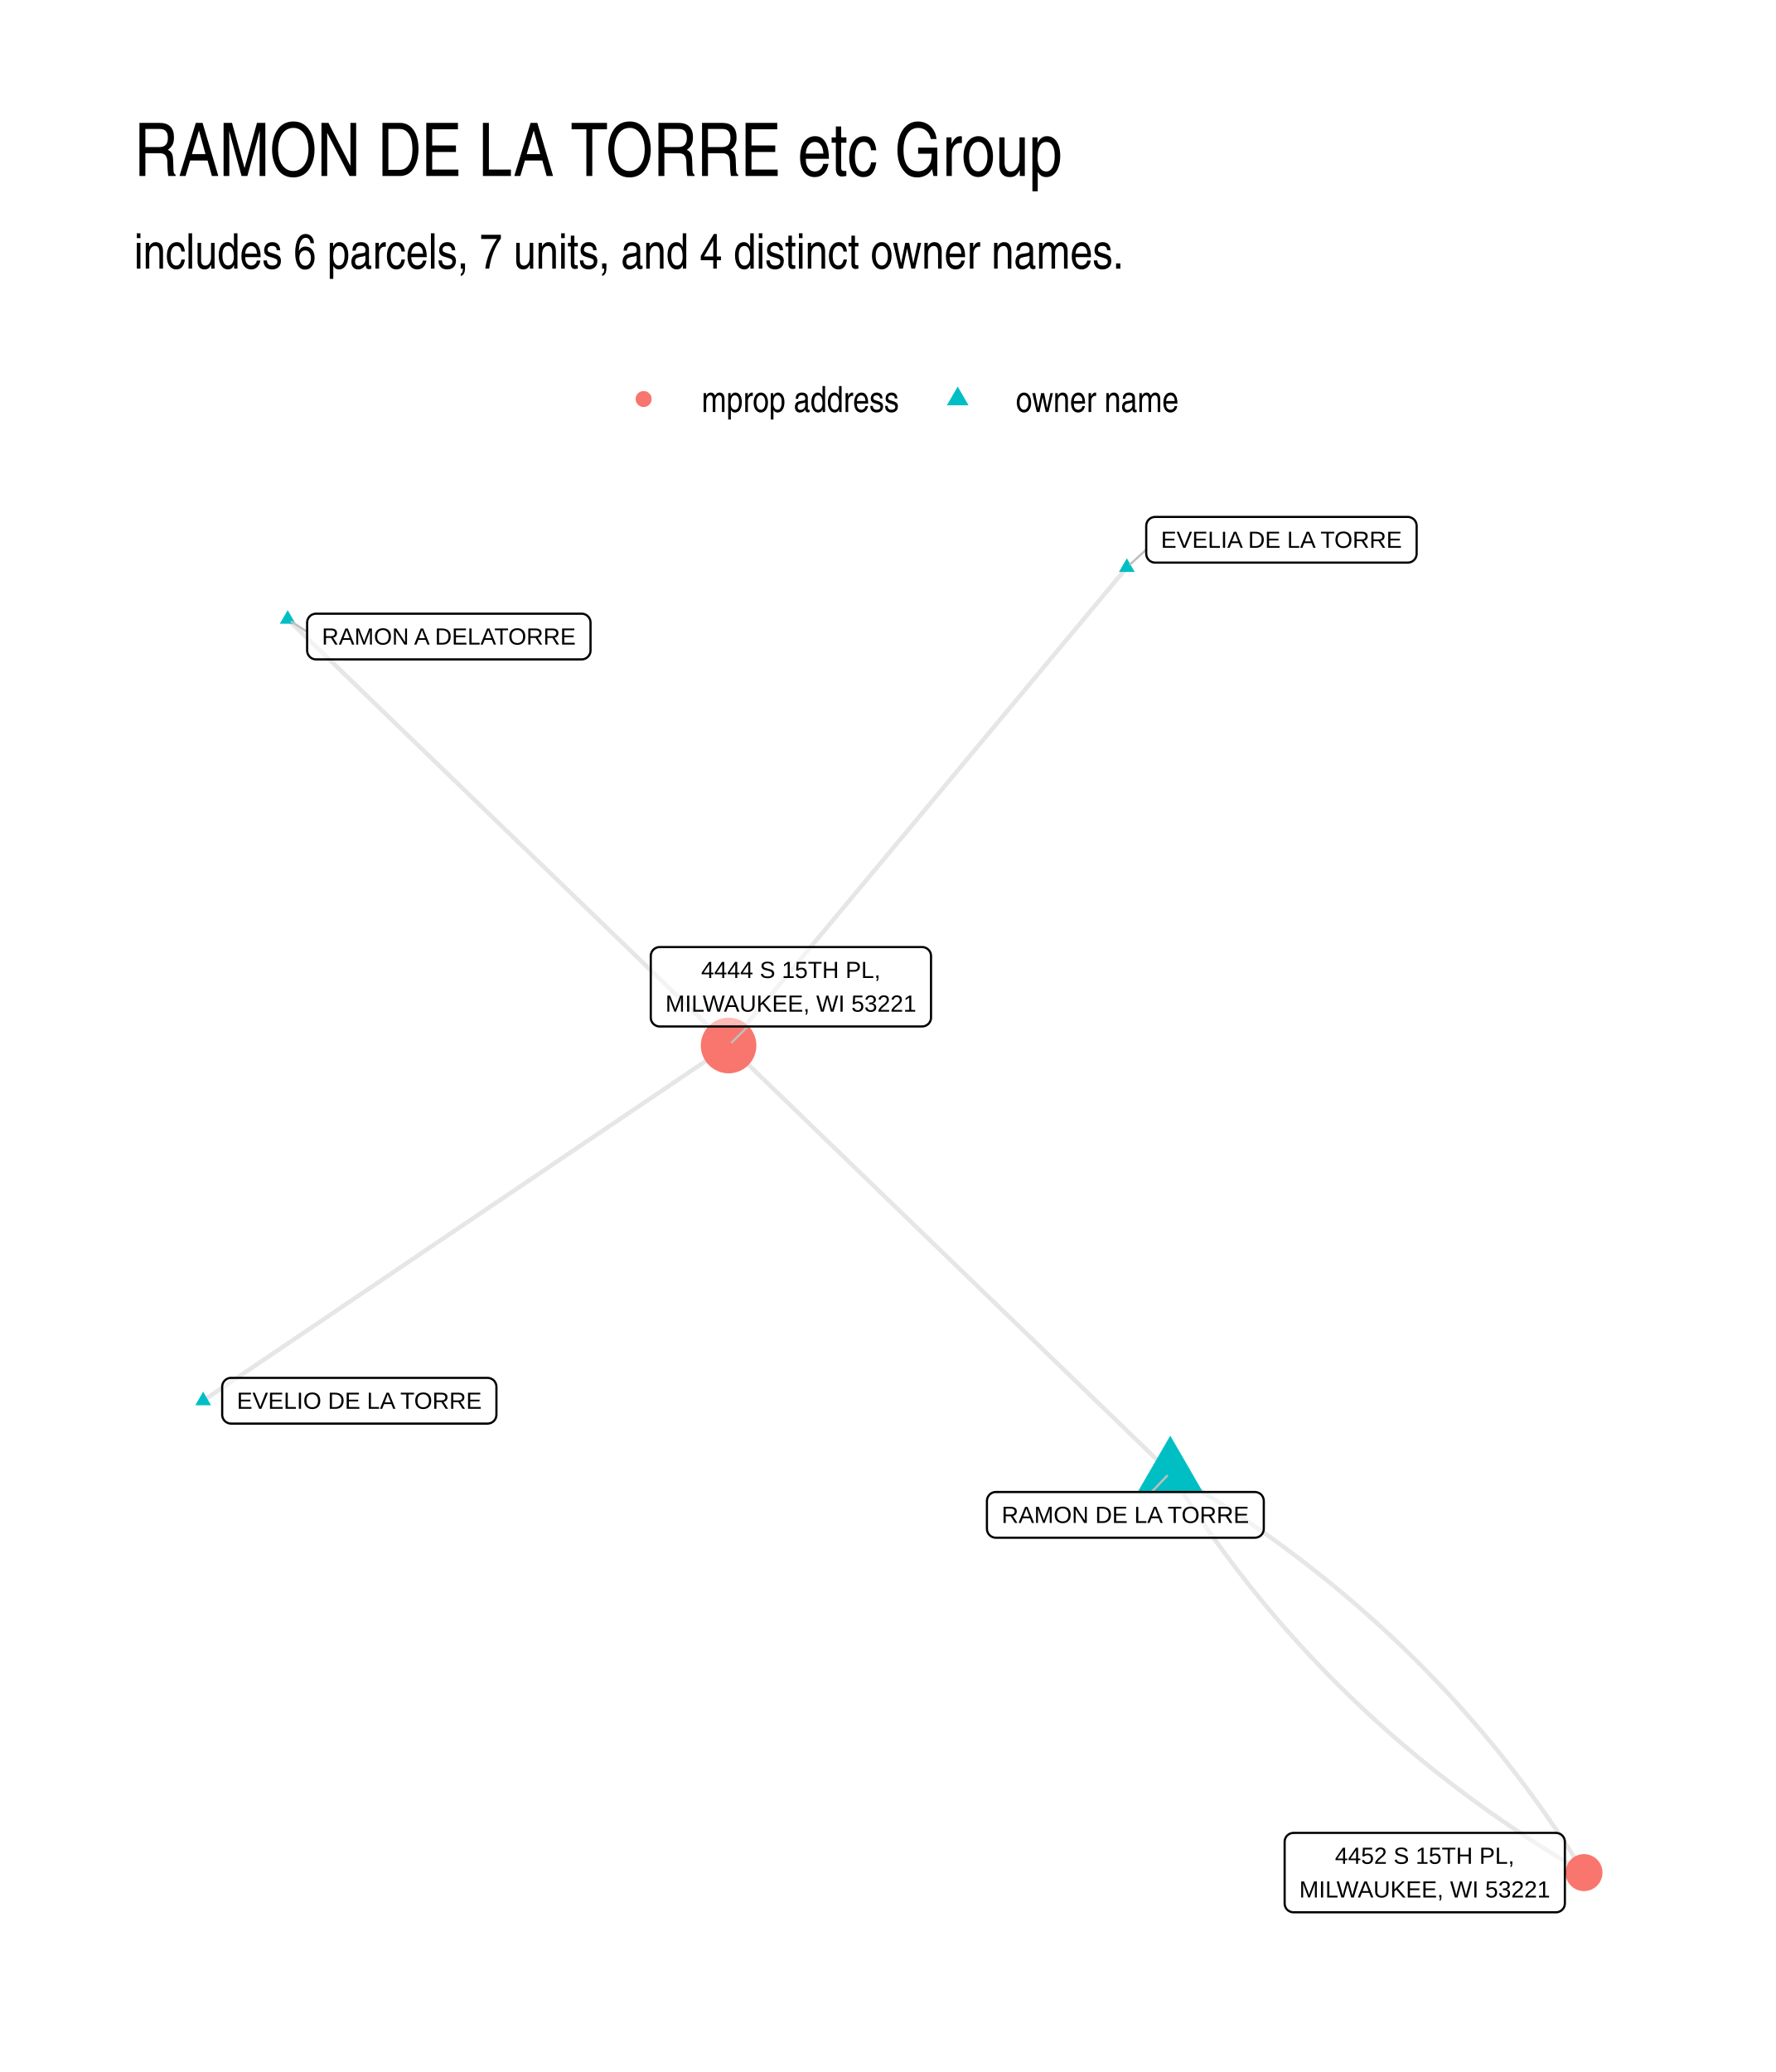
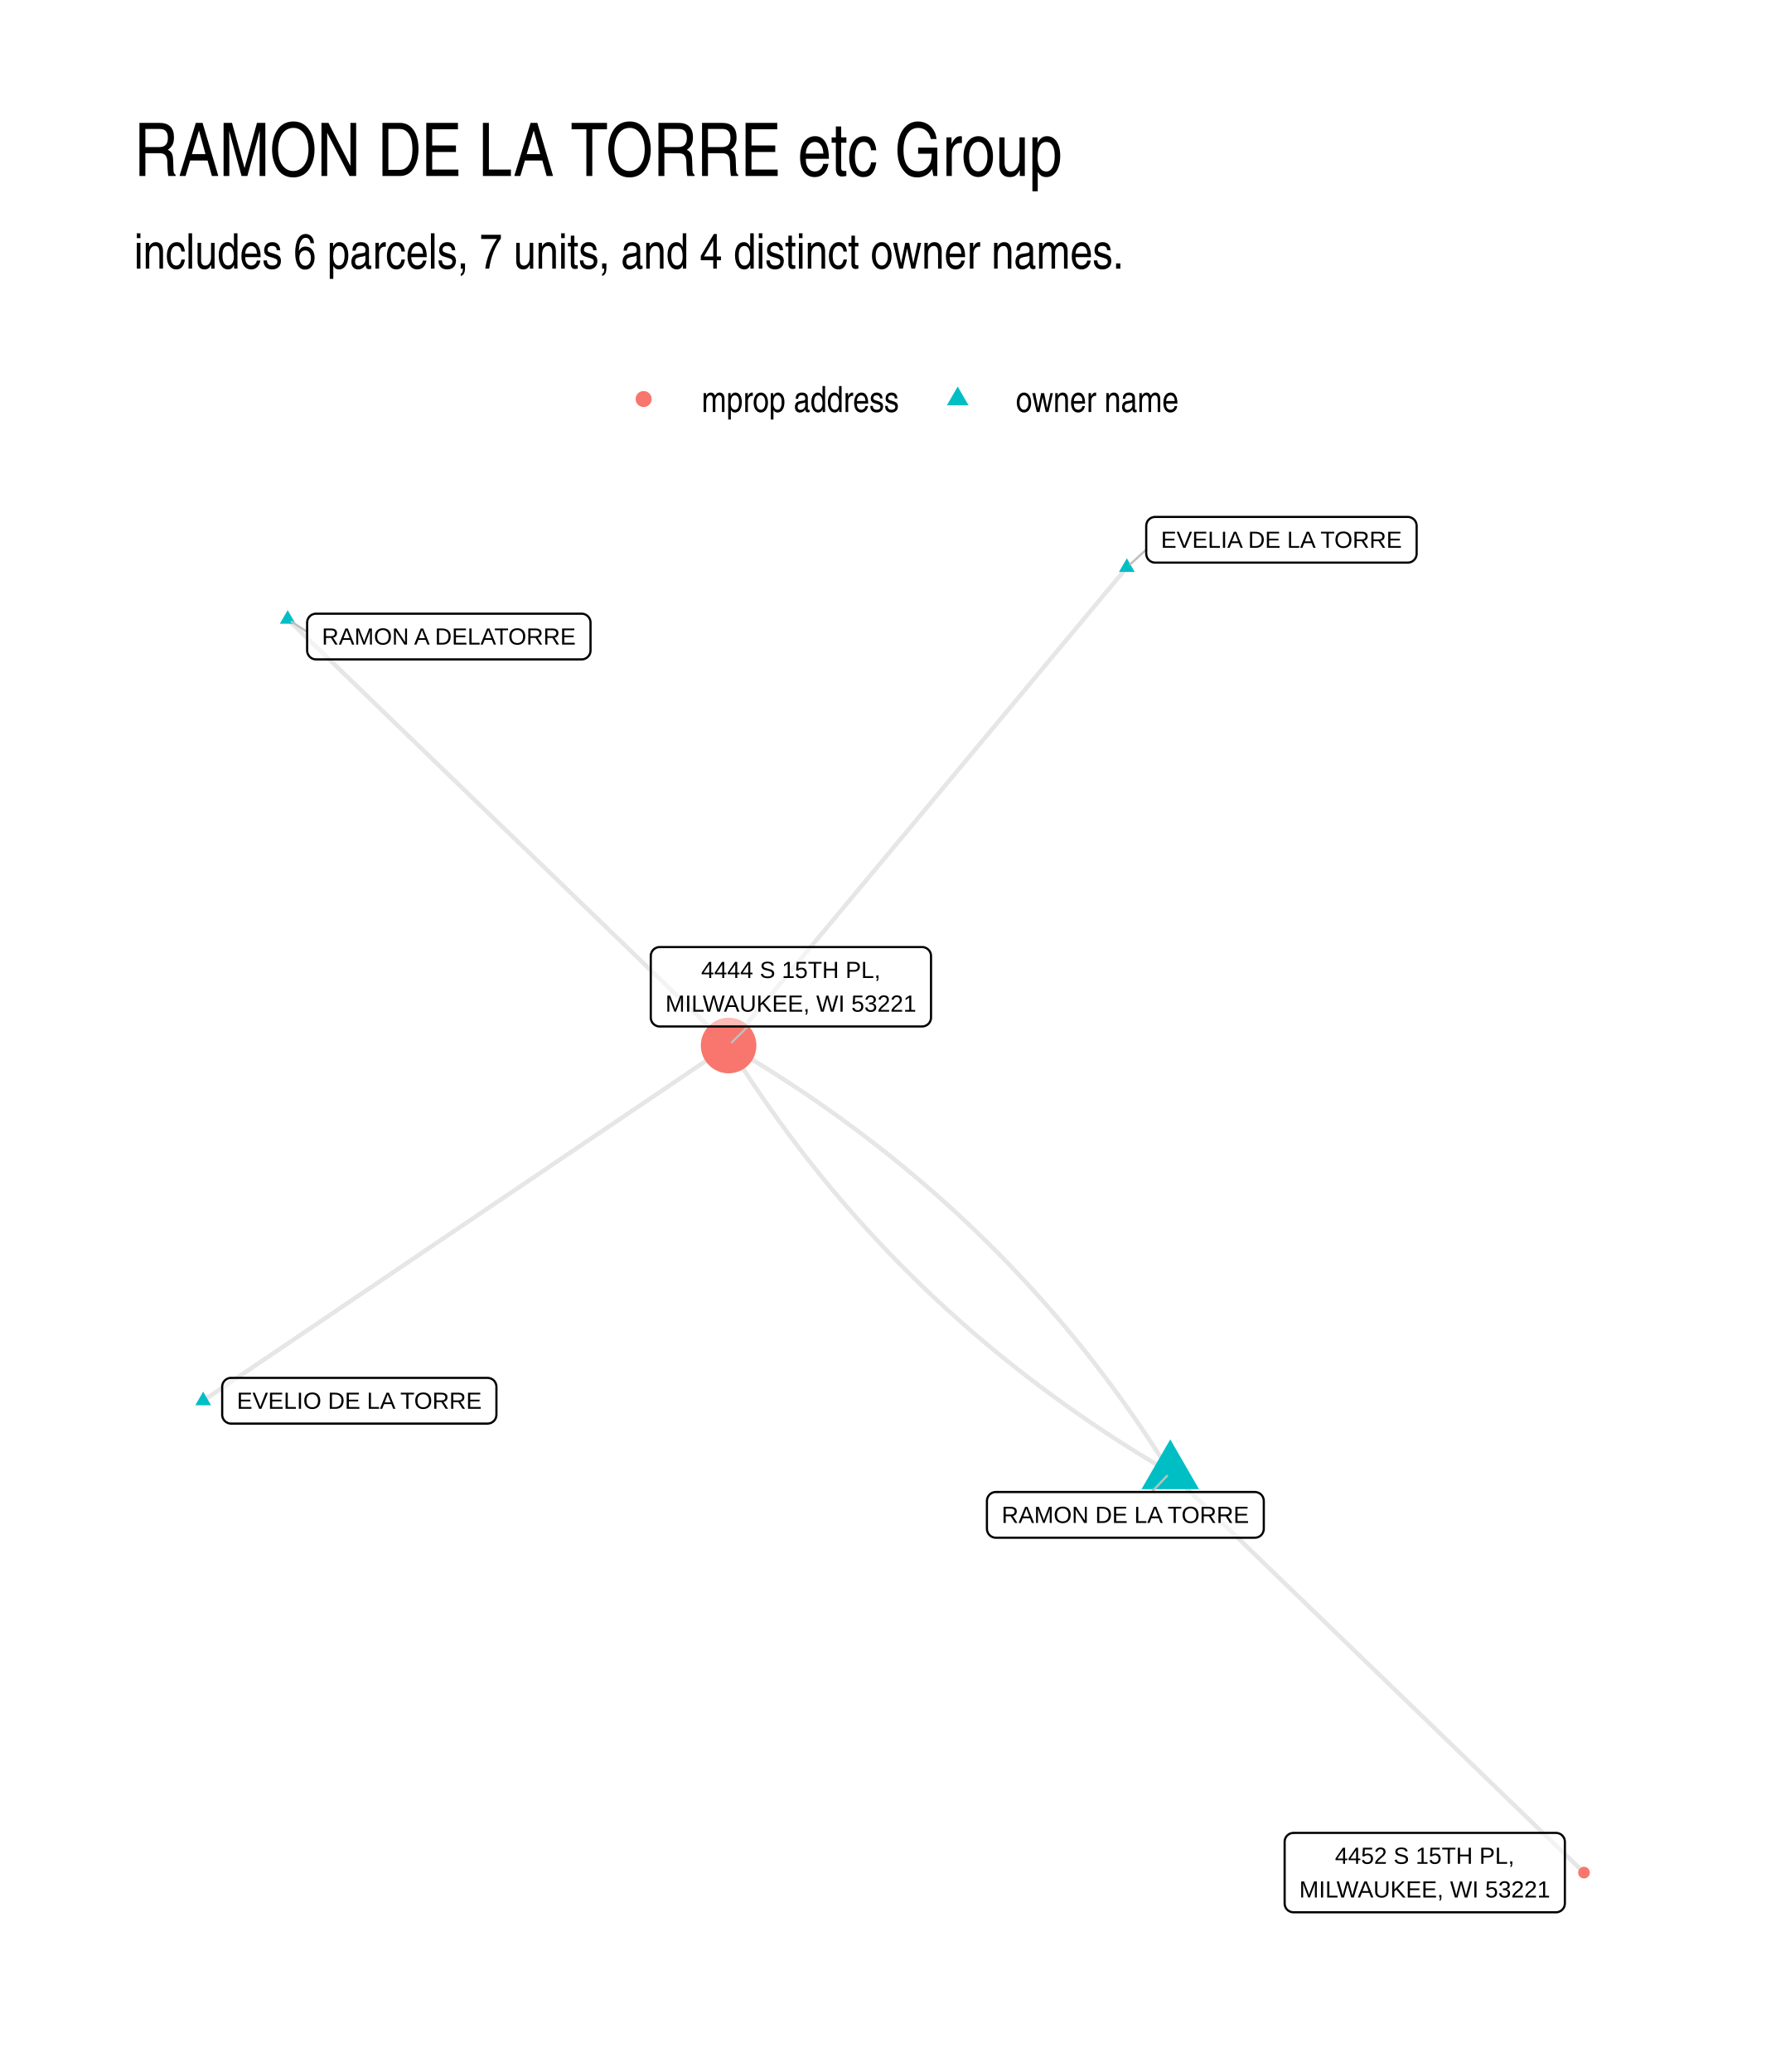
- <svg xmlns="http://www.w3.org/2000/svg" width="432.00pt" height="504.00pt" viewBox="0 0 432.00 504.00">
+ <svg xmlns="http://www.w3.org/2000/svg" width="576" height="672" viewBox="0 0 432 504">
  <g class="svglite">
    <defs>
-       <style type="text/css">
-     .svglite line, .svglite polyline, .svglite polygon, .svglite path, .svglite rect, .svglite circle {
-       fill: none;
-       stroke: #000000;
-       stroke-linecap: round;
-       stroke-linejoin: round;
-       stroke-miterlimit: 10.00;
-     }
-     .svglite text {
-       white-space: pre;
-     }
-     .svglite g.glyphgroup path {
-       fill: inherit;
-       stroke: none;
-     }
-   </style>
+       <style>.svglite line,.svglite polyline,.svglite polygon,.svglite path,.svglite circle{fill:none;stroke:#000000;stroke-linecap:round;stroke-linejoin:round;stroke-miterlimit:10.00}.svglite text{white-space:pre}.svglite g.glyphgroup path{fill:inherit;stroke:none}</style>
    </defs>
-     <rect width="100%" height="100%" style="stroke: none; fill: #FFFFFF;" />
+     <rect width="100%" height="100%" style="stroke-linecap:round;stroke-linejoin:round;stroke-miterlimit:10.00;stroke:none;fill:#FFFFFF" />
    <defs>
      <clipPath id="cpMC4wMHw0MzIuMDB8MC4wMHw1MDQuMDA=">
-         <rect x="0.00" y="0.00" width="432.00" height="504.00" />
+         <path d="M0 0h432v504H0z" />
      </clipPath>
    </defs>
    <g clip-path="url(#cpMC4wMHw0MzIuMDB8MC4wMHw1MDQuMDA=)">
-       <rect x="0.00" y="0.00" width="432.00" height="504.00" style="stroke-width: 1.07; stroke: none; fill: #FFFFFF;" />
+       <path d="M0 0h432v504H0z" style="stroke-width:1.07;stroke:none;fill:#FFFFFF" />
    </g>
    <defs>
      <clipPath id="cpMzIuNjN8NDAyLjExfDEyMi4xNHw0NzEuMzc=">
-         <rect x="32.63" y="122.14" width="369.48" height="349.24" />
+         <path d="M32.63 122.14h369.48v349.24H32.63z" />
      </clipPath>
    </defs>
    <g clip-path="url(#cpMzIuNjN8NDAyLjExfDEyMi4xNHw0NzEuMzc=)">
-       <polyline points="284.68,358.19 283.59,357.14 282.50,356.09 281.42,355.05 280.33,354.00 279.25,352.95 278.16,351.90 277.08,350.85 275.99,349.80 274.91,348.75 273.82,347.70 272.74,346.65 271.65,345.60 270.57,344.55 269.48,343.50 268.40,342.45 267.31,341.41 266.23,340.36 265.14,339.31 264.06,338.26 262.97,337.21 261.89,336.16 260.80,335.11 259.72,334.06 258.63,333.01 257.55,331.96 256.46,330.91 255.38,329.86 254.29,328.82 253.21,327.77 252.12,326.72 251.04,325.67 249.95,324.62 248.86,323.57 247.78,322.52 246.69,321.47 245.61,320.42 244.52,319.37 243.44,318.32 242.35,317.27 241.27,316.23 240.18,315.18 239.10,314.13 238.01,313.08 236.93,312.03 235.84,310.98 234.76,309.93 233.67,308.88 232.59,307.83 231.50,306.78 230.42,305.73 229.33,304.68 228.25,303.64 227.16,302.59 226.08,301.54 224.99,300.49 223.91,299.44 222.82,298.39 221.74,297.34 220.65,296.29 219.57,295.24 218.48,294.19 217.40,293.14 216.31,292.09 215.23,291.05 214.14,290.00 213.05,288.95 211.97,287.90 210.88,286.85 209.80,285.80 208.71,284.75 207.63,283.70 206.54,282.65 205.46,281.60 204.37,280.55 203.29,279.50 202.20,278.46 201.12,277.41 200.03,276.36 198.95,275.31 197.86,274.26 196.78,273.21 195.69,272.16 194.61,271.11 193.52,270.06 192.44,269.01 191.35,267.96 190.27,266.91 189.18,265.87 188.10,264.82 187.01,263.77 185.93,262.72 184.84,261.67 183.76,260.62 182.67,259.57 181.59,258.52 180.50,257.47 179.41,256.42 178.33,255.37 177.24,254.32 " style="stroke-width: 1.07; stroke: #000000; stroke-opacity: 0.10; stroke-linecap: butt;" />
-       <polyline points="274.12,138.01 273.14,139.19 272.16,140.36 271.18,141.54 270.20,142.71 269.22,143.89 268.24,145.06 267.27,146.24 266.29,147.41 265.31,148.59 264.33,149.76 263.35,150.94 262.37,152.11 261.40,153.28 260.42,154.46 259.44,155.63 258.46,156.81 257.48,157.98 256.50,159.16 255.52,160.33 254.55,161.51 253.57,162.68 252.59,163.86 251.61,165.03 250.63,166.21 249.65,167.38 248.68,168.56 247.70,169.73 246.72,170.91 245.74,172.08 244.76,173.26 243.78,174.43 242.80,175.61 241.83,176.78 240.85,177.96 239.87,179.13 238.89,180.31 237.91,181.48 236.93,182.66 235.95,183.83 234.98,185.01 234.00,186.18 233.02,187.36 232.04,188.53 231.06,189.71 230.08,190.88 229.11,192.06 228.13,193.23 227.15,194.41 226.17,195.58 225.19,196.76 224.21,197.93 223.23,199.10 222.26,200.28 221.28,201.45 220.30,202.63 219.32,203.80 218.34,204.98 217.36,206.15 216.38,207.33 215.41,208.50 214.43,209.68 213.45,210.85 212.47,212.03 211.49,213.20 210.51,214.38 209.54,215.55 208.56,216.73 207.58,217.90 206.60,219.08 205.62,220.25 204.64,221.43 203.66,222.60 202.69,223.78 201.71,224.95 200.73,226.13 199.75,227.30 198.77,228.48 197.79,229.65 196.81,230.83 195.84,232.00 194.86,233.18 193.88,234.35 192.90,235.53 191.92,236.70 190.94,237.88 189.97,239.05 188.99,240.23 188.01,241.40 187.03,242.58 186.05,243.75 185.07,244.93 184.09,246.10 183.12,247.27 182.14,248.45 181.16,249.62 180.18,250.80 179.20,251.97 178.22,253.15 177.24,254.32 " style="stroke-width: 1.07; stroke: #000000; stroke-opacity: 0.10; stroke-linecap: butt;" />
-       <polyline points="284.68,358.19 285.43,359.41 286.19,360.62 286.96,361.83 287.73,363.04 288.51,364.23 289.29,365.43 290.08,366.62 290.87,367.80 291.67,368.98 292.48,370.16 293.28,371.33 294.10,372.49 294.92,373.65 295.74,374.81 296.58,375.96 297.41,377.10 298.25,378.24 299.10,379.38 299.95,380.51 300.81,381.64 301.67,382.76 302.54,383.88 303.41,384.99 304.29,386.10 305.17,387.20 306.06,388.30 306.96,389.39 307.86,390.48 308.76,391.56 309.67,392.64 310.59,393.72 311.51,394.79 312.43,395.85 313.37,396.91 314.30,397.96 315.24,399.01 316.19,400.06 317.15,401.10 318.10,402.14 319.07,403.17 320.04,404.19 321.01,405.21 321.99,406.23 322.97,407.24 323.96,408.25 324.96,409.25 325.96,410.25 326.97,411.24 327.98,412.23 328.99,413.21 330.02,414.19 331.04,415.16 332.07,416.13 333.11,417.09 334.16,418.05 335.20,419.01 336.26,419.96 337.32,420.90 338.38,421.84 339.45,422.78 340.53,423.71 341.61,424.63 342.69,425.55 343.78,426.47 344.88,427.38 345.98,428.28 347.09,429.19 348.20,430.08 349.32,430.97 350.44,431.86 351.57,432.74 352.70,433.62 353.84,434.49 354.99,435.36 356.14,436.22 357.29,437.08 358.45,437.94 359.62,438.78 360.79,439.63 361.96,440.47 363.14,441.30 364.33,442.13 365.52,442.96 366.72,443.78 367.92,444.59 369.13,445.40 370.34,446.21 371.56,447.01 372.79,447.80 374.02,448.59 375.25,449.38 376.49,450.16 377.73,450.94 378.99,451.71 380.24,452.48 381.50,453.24 382.77,454.00 384.04,454.75 385.32,455.50 " style="stroke-width: 1.07; stroke: #000000; stroke-opacity: 0.10; stroke-linecap: butt;" />
-       <polyline points="69.98,150.62 71.06,151.66 72.15,152.71 73.23,153.76 74.32,154.81 75.40,155.85 76.48,156.90 77.57,157.95 78.65,159.00 79.73,160.05 80.82,161.09 81.90,162.14 82.98,163.19 84.07,164.24 85.15,165.28 86.23,166.33 87.32,167.38 88.40,168.43 89.48,169.47 90.57,170.52 91.65,171.57 92.73,172.62 93.82,173.66 94.90,174.71 95.98,175.76 97.07,176.81 98.15,177.85 99.23,178.90 100.32,179.95 101.40,181.00 102.49,182.04 103.57,183.09 104.65,184.14 105.74,185.19 106.82,186.23 107.90,187.28 108.99,188.33 110.07,189.38 111.15,190.42 112.24,191.47 113.32,192.52 114.40,193.57 115.49,194.61 116.57,195.66 117.65,196.71 118.74,197.76 119.82,198.80 120.90,199.85 121.99,200.90 123.07,201.95 124.15,202.99 125.24,204.04 126.32,205.09 127.41,206.14 128.49,207.18 129.57,208.23 130.66,209.28 131.74,210.33 132.82,211.37 133.91,212.42 134.99,213.47 136.07,214.52 137.16,215.56 138.24,216.61 139.32,217.66 140.41,218.71 141.49,219.76 142.57,220.80 143.66,221.85 144.74,222.90 145.82,223.95 146.91,224.99 147.99,226.04 149.07,227.09 150.16,228.14 151.24,229.18 152.32,230.23 153.41,231.28 154.49,232.33 155.58,233.37 156.66,234.42 157.74,235.47 158.83,236.52 159.91,237.56 160.99,238.61 162.08,239.66 163.16,240.71 164.24,241.75 165.33,242.80 166.41,243.85 167.49,244.90 168.58,245.94 169.66,246.99 170.74,248.04 171.83,249.09 172.91,250.13 173.99,251.18 175.08,252.23 176.16,253.28 177.24,254.32 " style="stroke-width: 1.07; stroke: #000000; stroke-opacity: 0.10; stroke-linecap: butt;" />
-       <polyline points="49.42,340.71 50.71,339.84 52.00,338.97 53.30,338.09 54.59,337.22 55.88,336.35 57.17,335.48 58.46,334.60 59.75,333.73 61.04,332.86 62.33,331.99 63.62,331.11 64.92,330.24 66.21,329.37 67.50,328.50 68.79,327.62 70.08,326.75 71.37,325.88 72.66,325.01 73.95,324.13 75.25,323.26 76.54,322.39 77.83,321.51 79.12,320.64 80.41,319.77 81.70,318.90 82.99,318.02 84.28,317.15 85.57,316.28 86.87,315.41 88.16,314.53 89.45,313.66 90.74,312.79 92.03,311.92 93.32,311.04 94.61,310.17 95.90,309.30 97.19,308.43 98.49,307.55 99.78,306.68 101.07,305.81 102.36,304.94 103.65,304.06 104.94,303.19 106.23,302.32 107.52,301.44 108.81,300.57 110.11,299.70 111.40,298.83 112.69,297.95 113.98,297.08 115.27,296.21 116.56,295.34 117.85,294.46 119.14,293.59 120.43,292.72 121.73,291.85 123.02,290.97 124.31,290.10 125.60,289.23 126.89,288.36 128.18,287.48 129.47,286.61 130.76,285.74 132.05,284.87 133.35,283.99 134.64,283.12 135.93,282.25 137.22,281.37 138.51,280.50 139.80,279.63 141.09,278.76 142.38,277.88 143.68,277.01 144.97,276.14 146.26,275.27 147.55,274.39 148.84,273.52 150.13,272.65 151.42,271.78 152.71,270.90 154.00,270.03 155.30,269.16 156.59,268.29 157.88,267.41 159.17,266.54 160.46,265.67 161.75,264.80 163.04,263.92 164.33,263.05 165.62,262.18 166.92,261.30 168.21,260.43 169.50,259.56 170.79,258.69 172.08,257.81 173.37,256.94 174.66,256.07 175.95,255.20 177.24,254.32 " style="stroke-width: 1.07; stroke: #000000; stroke-opacity: 0.10; stroke-linecap: butt;" />
-       <polyline points="284.68,358.19 285.95,358.94 287.22,359.69 288.49,360.45 289.75,361.21 291.01,361.98 292.26,362.75 293.50,363.53 294.74,364.31 295.98,365.10 297.21,365.89 298.43,366.68 299.65,367.48 300.86,368.29 302.07,369.10 303.27,369.92 304.47,370.73 305.66,371.56 306.85,372.39 308.03,373.22 309.21,374.06 310.38,374.91 311.54,375.75 312.70,376.61 313.86,377.47 315.01,378.33 316.15,379.20 317.29,380.07 318.42,380.95 319.55,381.83 320.67,382.72 321.79,383.61 322.90,384.50 324.01,385.41 325.11,386.31 326.21,387.22 327.30,388.14 328.39,389.06 329.47,389.98 330.54,390.91 331.61,391.85 332.68,392.79 333.73,393.73 334.79,394.68 335.84,395.64 336.88,396.60 337.92,397.56 338.95,398.53 339.98,399.50 341.00,400.48 342.02,401.46 343.03,402.45 344.03,403.44 345.03,404.44 346.03,405.44 347.02,406.45 348.00,407.46 348.98,408.48 349.96,409.50 350.93,410.52 351.89,411.56 352.85,412.59 353.80,413.63 354.75,414.68 355.69,415.73 356.63,416.78 357.56,417.84 358.48,418.91 359.41,419.97 360.32,421.05 361.23,422.13 362.14,423.21 363.04,424.30 363.93,425.39 364.82,426.49 365.70,427.59 366.58,428.70 367.45,429.81 368.32,430.93 369.18,432.05 370.04,433.18 370.89,434.31 371.74,435.45 372.58,436.59 373.42,437.73 374.25,438.88 375.07,440.04 375.89,441.20 376.71,442.37 377.52,443.54 378.32,444.71 379.12,445.89 379.91,447.07 380.70,448.26 381.48,449.46 382.26,450.66 383.03,451.86 383.80,453.07 384.56,454.28 385.32,455.50 " style="stroke-width: 1.07; stroke: #000000; stroke-opacity: 0.10; stroke-linecap: butt;" />
-       <polygon points="284.68,349.21 292.46,362.68 276.89,362.68 " style="stroke-width: 0.71; stroke: none; fill: #00BFC4;" />
-       <polygon points="274.12,135.80 276.03,139.12 272.20,139.12 " style="stroke-width: 0.71; stroke: none; fill: #00BFC4;" />
-       <polygon points="69.98,148.41 71.90,151.72 68.07,151.72 " style="stroke-width: 0.71; stroke: none; fill: #00BFC4;" />
-       <polygon points="49.42,338.50 51.34,341.82 47.51,341.82 " style="stroke-width: 0.71; stroke: none; fill: #00BFC4;" />
-       <circle cx="177.24" cy="254.32" r="6.76" style="stroke-width: 0.71; stroke: none; fill: #F8766D;" />
-       <circle cx="385.32" cy="455.50" r="4.50" style="stroke-width: 0.71; stroke: none; fill: #F8766D;" />
-       <line x1="280.13" y1="362.92" x2="283.89" y2="359.00" style="stroke-width: 0.53; stroke: #BFBFBF;" />
-       <line x1="278.83" y1="133.68" x2="274.95" y2="137.25" style="stroke-width: 0.53; stroke: #BFBFBF;" />
-       <line x1="74.71" y1="153.69" x2="70.94" y2="151.24" style="stroke-width: 0.53; stroke: #BFBFBF;" />
-       <line x1="181.92" y1="249.68" x2="178.04" y2="253.53" style="stroke-width: 0.53; stroke: #BFBFBF;" />
-       <polygon points="242.24,374.04 305.27,374.04 305.18,374.04 305.53,374.02 305.87,373.95 306.19,373.83 306.49,373.66 306.76,373.44 306.99,373.18 307.18,372.88 307.31,372.56 307.40,372.22 307.43,371.88 307.43,371.88 307.43,365.08 307.43,365.08 307.40,364.74 307.31,364.40 307.18,364.08 306.99,363.78 306.76,363.52 306.49,363.30 306.19,363.13 305.87,363.01 305.53,362.94 305.27,362.92 242.24,362.92 242.50,362.94 242.16,362.92 241.81,362.97 241.48,363.06 241.16,363.21 240.88,363.41 240.63,363.65 240.42,363.93 240.26,364.23 240.15,364.56 240.09,364.91 240.08,365.08 240.08,371.88 240.09,371.70 240.09,372.05 240.15,372.40 240.26,372.73 240.42,373.03 240.63,373.31 240.88,373.55 241.16,373.75 241.48,373.90 241.81,373.99 242.16,374.04 " style="stroke-width: 0.53; fill: #FFFFFF; fill-opacity: 0.50;" />
-       <text x="273.75" y="370.44" text-anchor="middle" style="font-size: 5.69px; font-family: &quot;Liberation Sans&quot;;" textLength="60.14px" lengthAdjust="spacingAndGlyphs">RAMON DE LA TORRE</text>
-       <polygon points="280.99,136.85 342.45,136.85 342.37,136.85 342.71,136.84 343.05,136.77 343.38,136.65 343.68,136.47 343.95,136.25 344.18,135.99 344.36,135.70 344.50,135.38 344.58,135.04 344.61,134.69 344.61,134.69 344.61,127.90 344.61,127.90 344.58,127.55 344.50,127.21 344.36,126.89 344.18,126.60 343.95,126.34 343.68,126.12 343.38,125.95 343.05,125.82 342.71,125.75 342.45,125.74 280.99,125.74 281.25,125.75 280.91,125.74 280.56,125.78 280.23,125.88 279.91,126.03 279.63,126.22 279.38,126.46 279.17,126.74 279.01,127.05 278.90,127.38 278.84,127.72 278.83,127.90 278.83,134.69 278.84,134.52 278.84,134.87 278.90,135.21 279.01,135.54 279.17,135.85 279.38,136.13 279.63,136.37 279.91,136.56 280.23,136.71 280.56,136.81 280.91,136.85 " style="stroke-width: 0.53; fill: #FFFFFF; fill-opacity: 0.50;" />
-       <text x="311.72" y="133.25" text-anchor="middle" style="font-size: 5.69px; font-family: &quot;Liberation Sans&quot;;" textLength="58.58px" lengthAdjust="spacingAndGlyphs">EVELIA DE LA TORRE</text>
-       <polygon points="76.87,160.39 141.49,160.39 141.40,160.39 141.75,160.38 142.09,160.31 142.41,160.18 142.72,160.01 142.98,159.79 143.22,159.53 143.40,159.24 143.54,158.92 143.62,158.58 143.65,158.23 143.65,158.23 143.65,151.44 143.65,151.44 143.62,151.09 143.54,150.75 143.40,150.43 143.22,150.14 142.98,149.88 142.72,149.66 142.41,149.48 142.09,149.36 141.75,149.29 141.49,149.28 76.87,149.28 77.13,149.29 76.79,149.28 76.44,149.32 76.11,149.42 75.79,149.56 75.51,149.76 75.26,150.00 75.05,150.28 74.89,150.59 74.78,150.92 74.72,151.26 74.71,151.44 74.71,158.23 74.72,158.06 74.72,158.41 74.78,158.75 74.89,159.08 75.05,159.39 75.26,159.66 75.51,159.91 75.79,160.10 76.11,160.25 76.44,160.35 76.79,160.39 " style="stroke-width: 0.53; fill: #FFFFFF; fill-opacity: 0.50;" />
-       <text x="109.18" y="156.79" text-anchor="middle" style="font-size: 5.69px; font-family: &quot;Liberation Sans&quot;;" textLength="61.73px" lengthAdjust="spacingAndGlyphs">RAMON A DELATORRE</text>
-       <polygon points="56.21,346.28 118.60,346.28 118.51,346.28 118.86,346.26 119.20,346.19 119.53,346.07 119.83,345.89 120.10,345.68 120.33,345.41 120.51,345.12 120.65,344.80 120.73,344.46 120.76,344.12 120.76,344.12 120.76,337.32 120.76,337.32 120.73,336.97 120.65,336.64 120.51,336.32 120.33,336.02 120.10,335.76 119.83,335.54 119.53,335.37 119.20,335.25 118.86,335.18 118.60,335.16 56.21,335.16 56.47,335.18 56.12,335.16 55.77,335.20 55.44,335.30 55.13,335.45 54.84,335.65 54.59,335.89 54.38,336.17 54.22,336.47 54.11,336.80 54.05,337.15 54.05,337.32 54.05,344.12 54.05,343.94 54.05,344.29 54.11,344.63 54.22,344.96 54.38,345.27 54.59,345.55 54.84,345.79 55.13,345.99 55.44,346.14 55.77,346.23 56.12,346.28 " style="stroke-width: 0.53; fill: #FFFFFF; fill-opacity: 0.50;" />
-       <text x="87.40" y="342.68" text-anchor="middle" style="font-size: 5.69px; font-family: &quot;Liberation Sans&quot;;" textLength="59.52px" lengthAdjust="spacingAndGlyphs">EVELIO DE LA TORRE</text>
-       <polygon points="160.47,249.68 224.32,249.68 224.23,249.68 224.58,249.66 224.92,249.59 225.24,249.47 225.54,249.30 225.81,249.08 226.04,248.82 226.23,248.52 226.37,248.20 226.45,247.87 226.48,247.52 226.48,247.52 226.48,232.53 226.48,232.53 226.45,232.18 226.37,231.84 226.23,231.52 226.04,231.23 225.81,230.97 225.54,230.75 225.24,230.58 224.92,230.45 224.58,230.38 224.32,230.37 160.47,230.37 160.73,230.38 160.38,230.37 160.04,230.41 159.70,230.51 159.39,230.66 159.10,230.85 158.85,231.10 158.64,231.37 158.48,231.68 158.37,232.01 158.31,232.35 158.31,232.53 158.31,247.52 158.31,247.35 158.31,247.69 158.37,248.04 158.48,248.37 158.64,248.67 158.85,248.95 159.10,249.19 159.39,249.39 159.70,249.54 160.04,249.64 160.38,249.68 " style="stroke-width: 0.53; fill: #FFFFFF; fill-opacity: 0.50;" />
-       <text x="192.39" y="237.88" text-anchor="middle" style="font-size: 5.69px; font-family: &quot;Liberation Sans&quot;;" textLength="43.58px" lengthAdjust="spacingAndGlyphs">4444 S 15TH PL,</text>
-       <text x="192.39" y="246.08" text-anchor="middle" style="font-size: 5.69px; font-family: &quot;Liberation Sans&quot;;" textLength="60.97px" lengthAdjust="spacingAndGlyphs">MILWAUKEE, WI 53221</text>
-       <polygon points="314.66,465.15 378.51,465.15 378.42,465.15 378.77,465.14 379.11,465.07 379.43,464.94 379.73,464.77 380.00,464.55 380.23,464.29 380.42,464.00 380.56,463.68 380.64,463.34 380.67,462.99 380.67,462.99 380.67,448.00 380.67,448.00 380.64,447.66 380.56,447.32 380.42,447.00 380.23,446.70 380.00,446.44 379.73,446.22 379.43,446.05 379.11,445.93 378.77,445.86 378.51,445.84 314.66,445.84 314.92,445.86 314.57,445.84 314.23,445.89 313.89,445.98 313.58,446.13 313.29,446.33 313.04,446.57 312.83,446.85 312.67,447.16 312.56,447.48 312.51,447.83 312.50,448.00 312.50,462.99 312.51,462.82 312.51,463.17 312.56,463.51 312.67,463.84 312.83,464.15 313.04,464.43 313.29,464.67 313.58,464.86 313.89,465.01 314.23,465.11 314.57,465.15 " style="stroke-width: 0.53; fill: #FFFFFF; fill-opacity: 0.50;" />
-       <text x="346.58" y="453.36" text-anchor="middle" style="font-size: 5.69px; font-family: &quot;Liberation Sans&quot;;" textLength="43.58px" lengthAdjust="spacingAndGlyphs">4452 S 15TH PL,</text>
-       <text x="346.58" y="461.55" text-anchor="middle" style="font-size: 5.69px; font-family: &quot;Liberation Sans&quot;;" textLength="60.97px" lengthAdjust="spacingAndGlyphs">MILWAUKEE, WI 53221</text>
+       <path d="m284.68 358.19-.81-1.3-.81-1.29-.82-1.29-.83-1.29-.83-1.28-.83-1.27-.84-1.27-.85-1.26-.85-1.26-.86-1.26-.87-1.25-.87-1.24-.87-1.24-.88-1.23-.89-1.23-.89-1.22-.9-1.22-.9-1.21-.91-1.21-.92-1.2-.92-1.2-.92-1.19-.93-1.19-.94-1.18-.95-1.18-.94-1.17-.96-1.17-.96-1.16-.97-1.16-.97-1.15-.97-1.15-.99-1.14-.99-1.13-.99-1.14-1-1.12-1.01-1.12-1.01-1.12-1.01-1.11-1.03-1.1-1.03-1.1-1.03-1.1-1.04-1.09-1.05-1.08-1.05-1.08-1.05-1.08-1.07-1.07-1.06-1.06-1.08-1.06-1.08-1.06-1.08-1.05-1.09-1.04-1.1-1.04-1.1-1.03-1.11-1.03-1.11-1.03-1.12-1.01-1.13-1.02-1.13-1.01-1.13-1-1.15-1-1.14-.99-1.16-.99-1.16-.98-1.16-.98-1.17-.97-1.18-.97-1.18-.96-1.19-.96-1.19-.95-1.2-.94-1.2-.95-1.21-.93-1.22-.93-1.22-.93-1.23-.92-1.23-.92-1.24-.91-1.24-.91-1.25-.9-1.26-.89-1.26-.89-1.26-.89-1.28-.88-1.27-.87-1.29-.87-1.29-.87-1.29-.86-1.3-.85-1.31-.85-1.31-.85-1.32-.84-1.32-.83-1.33-.83-1.34-.82-1.34-.82-1.34-.82-1.35-.8-1.36-.81-1.37-.8m96.88-116.31-.98 1.18-.98 1.17-.98 1.18-.98 1.17-.98 1.18-.98 1.17-.97 1.18-.98 1.17-.98 1.18-.98 1.17-.98 1.18-.98 1.17-.97 1.17-.98 1.18-.98 1.17-.98 1.18-.98 1.17-.98 1.18-.98 1.17-.97 1.18-.98 1.17-.98 1.18-.98 1.17-.98 1.18-.98 1.17-.97 1.18-.98 1.17-.98 1.18-.98 1.17-.98 1.18-.98 1.17-.98 1.18-.97 1.17-.98 1.18-.98 1.17-.98 1.18-.98 1.17-.98 1.18-.98 1.17-.97 1.18-.98 1.17-.98 1.18-.98 1.17-.98 1.18-.98 1.17-.97 1.18-.98 1.17-.98 1.18-.98 1.17-.98 1.18-.98 1.17-.98 1.17-.97 1.18-.98 1.17-.98 1.18-.98 1.17-.98 1.18-.98 1.17-.98 1.18-.97 1.17-.98 1.18-.98 1.17-.98 1.18-.98 1.17-.98 1.18-.97 1.17-.98 1.18-.98 1.17-.98 1.18-.98 1.17-.98 1.18-.98 1.17-.97 1.18-.98 1.17-.98 1.18-.98 1.17-.98 1.18-.98 1.17-.98 1.18-.97 1.17-.98 1.18-.98 1.17-.98 1.18-.98 1.17-.98 1.18-.97 1.17-.98 1.18-.98 1.17-.98 1.18-.98 1.17-.98 1.18-.98 1.17-.97 1.17-.98 1.18-.98 1.17-.98 1.18-.98 1.17-.98 1.18-.98 1.17m107.44 103.87-1.37-.8-1.36-.8-1.35-.81-1.34-.81-1.34-.82-1.34-.82-1.33-.83-1.32-.84-1.32-.84-1.31-.84-1.31-.85-1.3-.86-1.29-.86-1.29-.86-1.29-.87-1.27-.88-1.28-.88-1.26-.88-1.26-.89-1.26-.9-1.25-.9-1.24-.9-1.24-.91-1.24-.92-1.22-.92-1.22-.93-1.22-.93-1.21-.94-1.2-.94-1.2-.95-1.19-.95-1.19-.95-1.18-.97-1.18-.96-1.17-.98-1.16-.97-1.16-.99-1.16-.98-1.14-1-1.15-.99-1.13-1.01-1.13-1.01-1.13-1.01-1.12-1.02-1.11-1.02-1.11-1.03-1.1-1.03-1.1-1.04-1.09-1.05-1.08-1.05-1.08-1.05-1.08-1.06-1.06-1.06-1.07-1.07-1.05-1.08-1.05-1.08-1.05-1.08-1.04-1.09-1.03-1.1-1.03-1.1-1.03-1.1-1.01-1.12-1.01-1.11-1.01-1.12-1-1.13-.99-1.13-.99-1.14-.99-1.14-.97-1.14-.97-1.15-.97-1.16-.96-1.16-.96-1.17-.94-1.17-.95-1.18-.94-1.18-.93-1.19-.92-1.19-.92-1.2-.92-1.2-.91-1.21-.9-1.21-.9-1.22-.89-1.22-.89-1.23-.88-1.24-.88-1.23-.86-1.25-.87-1.25-.86-1.25-.85-1.26-.85-1.26-.84-1.27-.83-1.28-.83-1.28-.83-1.28-.82-1.29-.81-1.3-.81-1.3M69.98 150.62l1.08 1.04 1.09 1.05 1.08 1.05 1.09 1.05 1.08 1.04 1.08 1.05 1.09 1.05 1.08 1.05 1.08 1.05 1.09 1.04 1.08 1.05 1.08 1.05 1.09 1.05 1.08 1.04 1.08 1.05 1.09 1.05 1.08 1.05 1.08 1.04 1.09 1.05 1.08 1.05 1.08 1.05 1.09 1.04 1.08 1.05 1.08 1.05 1.09 1.05 1.08 1.04 1.08 1.05 1.09 1.05 1.08 1.05 1.09 1.04 1.08 1.05 1.08 1.05 1.09 1.05 1.08 1.04 1.08 1.05 1.09 1.05 1.08 1.05 1.08 1.04 1.09 1.05 1.08 1.05 1.08 1.05 1.09 1.04 1.08 1.05 1.08 1.05 1.09 1.05 1.08 1.04 1.08 1.05 1.09 1.05 1.08 1.05 1.08 1.04 1.09 1.05 1.08 1.05 1.09 1.05 1.08 1.04 1.08 1.05 1.09 1.05 1.08 1.05 1.08 1.04 1.09 1.05 1.08 1.05 1.08 1.05 1.09 1.04 1.08 1.05 1.08 1.05 1.09 1.05 1.08 1.05 1.08 1.04 1.09 1.05 1.08 1.05 1.08 1.05 1.09 1.04 1.08 1.05 1.08 1.05 1.09 1.05 1.08 1.04 1.08 1.05 1.09 1.05 1.08 1.05 1.09 1.04 1.08 1.05 1.08 1.05 1.09 1.05 1.08 1.04 1.08 1.05 1.09 1.05 1.08 1.05 1.08 1.04 1.09 1.05 1.08 1.05 1.08 1.05 1.09 1.04 1.08 1.05 1.08 1.05 1.09 1.05 1.08 1.04 1.08 1.05 1.09 1.05 1.08 1.05 1.08 1.04" style="stroke-width:1.07;stroke:#000000;stroke-opacity:0.10;stroke-linecap:butt" />
+       <path d="m49.42 340.71 1.29-.87 1.29-.87 1.3-.88 1.29-.87 1.29-.87 1.29-.87 1.29-.88 1.29-.87 1.29-.87 1.29-.87 1.29-.88 1.3-.87 1.29-.87 1.29-.87 1.29-.88 1.29-.87 1.29-.87 1.29-.87 1.29-.88 1.3-.87 1.29-.87 1.29-.88 1.29-.87 1.29-.87 1.29-.87 1.29-.88 1.29-.87 1.29-.87 1.3-.87 1.29-.88 1.29-.87 1.29-.87 1.29-.87 1.29-.88 1.29-.87 1.29-.87 1.29-.87 1.3-.88 1.29-.87 1.29-.87 1.29-.87 1.29-.88 1.29-.87 1.29-.87 1.29-.88 1.29-.87 1.3-.87 1.29-.87 1.29-.88 1.29-.87 1.29-.87 1.29-.87 1.29-.88 1.29-.87 1.29-.87 1.3-.87 1.29-.88 1.29-.87 1.29-.87 1.29-.87 1.29-.88 1.29-.87 1.29-.87 1.29-.87 1.3-.88 1.29-.87 1.29-.87 1.29-.88 1.29-.87 1.29-.87 1.29-.87 1.29-.88 1.3-.87 1.29-.87 1.29-.87 1.29-.88 1.29-.87 1.29-.87 1.29-.87 1.29-.88 1.29-.87 1.3-.87 1.29-.87 1.29-.88 1.29-.87 1.29-.87 1.29-.87 1.29-.88 1.29-.87 1.29-.87 1.3-.88 1.29-.87 1.29-.87 1.29-.87 1.29-.88 1.29-.87 1.29-.87 1.29-.87 1.29-.88m107.44 103.87 1.01.99 1.02.98 1.01.98 1.02.98 1.02.99 1.01.98 1.02.98 1.02.99 1.01.98 1.02.98 1.02.98 1.01.99 1.02.98 1.02.98 1.01.99 1.02.98 1.02.98 1.01.98 1.02.99 1.02.98 1.01.98 1.02.99 1.02.98 1.01.98 1.02.98 1.02.99 1.01.98 1.02.98 1.02.99 1.01.98 1.02.98 1.02.98 1.01.99 1.02.98 1.02.98 1.01.99 1.02.98 1.02.98 1.01.99 1.02.98 1.02.98 1.01.98 1.02.99 1.01.98 1.02.98 1.02.99 1.01.98 1.02.98 1.02.98 1.01.99 1.02.98 1.02.98 1.01.99 1.02.98 1.02.98 1.01.98 1.02.99 1.02.98 1.01.98 1.02.99 1.02.98 1.01.98 1.02.98 1.02.99 1.01.98 1.02.98 1.02.99 1.01.98 1.02.98 1.02.98 1.01.99 1.02.98 1.02.98 1.01.99 1.02.98 1.02.98 1.01.98 1.02.99 1.02.98 1.01.98 1.02.99 1.02.98 1.01.98 1.02.98 1.02.99 1.01.98 1.02.98 1.01.99 1.02.98 1.02.98 1.01.98 1.02.99 1.02.98 1.01.98 1.02.99 1.02.98 1.01.98 1.02.99 1.02.98" style="stroke-width:1.07;stroke:#000000;stroke-opacity:0.10;stroke-linecap:butt" />
+       <path d="m284.68 350.12 6.99 12.11h-13.99zM274.12 135.8l1.91 3.32h-3.83zM69.98 148.41l1.92 3.31h-3.83zM49.42 338.5l1.92 3.32h-3.83z" style="stroke-width:0.71;stroke:none;fill:#00BFC4" />
+       <circle cx="177.24" cy="254.32" r="6.76" style="stroke-width:0.71;stroke:none;fill:#F8766D" />
+       <circle cx="385.32" cy="455.5" r="1.42" style="stroke-width:0.71;stroke:none;fill:#F8766D" />
+       <path d="m280.13 362.92 3.76-3.92m-5.06-225.32-3.88 3.57M74.71 153.69l-3.77-2.45m110.98 98.44-3.88 3.85" style="stroke-width:0.53;stroke:#BFBFBF" />
+       <path d="M242.24 374.04h63.03-.09l.35-.02.34-.07.32-.12.3-.17.27-.22.23-.26.19-.3.13-.32.09-.34.03-.34h0v-6.8h0l-.03-.34-.09-.34-.13-.32-.19-.3-.23-.26-.27-.22-.3-.17-.32-.12-.34-.07-.26-.02h-63.03l.26.02-.34-.02-.35.05-.33.09-.32.15-.28.2-.25.24-.21.28-.16.3-.11.33-.06.35-.01.17v6.8l.01-.18v.35l.06.35.11.33.16.3.21.28.25.24.28.2.32.15.33.09.35.05z" style="stroke-width:0.53;fill:#FFFFFF;fill-opacity:0.50" />
+       <text x="273.75" y="370.44" lengthAdjust="spacingAndGlyphs" style="font-size:5.69px;font-family:&quot;Liberation Sans&quot;" text-anchor="middle" textLength="60.14">RAMON DE LA TORRE</text>
+       <path d="M280.99 136.85h61.46-.08l.34-.01.34-.07.33-.12.3-.18.27-.22.23-.26.18-.29.14-.32.08-.34.03-.35h0v-6.79h0l-.03-.35-.08-.34-.14-.32-.18-.29-.23-.26-.27-.22-.3-.17-.33-.13-.34-.07-.26-.01h-61.46l.26.01-.34-.01-.35.04-.33.1-.32.15-.28.19-.25.24-.21.28-.16.31-.11.33-.06.34-.01.18v6.79l.01-.17v.35l.06.34.11.33.16.31.21.28.25.24.28.19.32.15.33.1.35.04z" style="stroke-width:0.53;fill:#FFFFFF;fill-opacity:0.50" />
+       <text x="311.72" y="133.25" lengthAdjust="spacingAndGlyphs" style="font-size:5.69px;font-family:&quot;Liberation Sans&quot;" text-anchor="middle" textLength="58.58">EVELIA DE LA TORRE</text>
+       <path d="M76.87 160.39h64.62-.09l.35-.01.34-.07.32-.13.31-.17.26-.22.24-.26.18-.29.14-.32.08-.34.03-.35h0v-6.79h0l-.03-.35-.08-.34-.14-.32-.18-.29-.24-.26-.26-.22-.31-.18-.32-.12-.34-.07-.26-.01H76.87l.26.01-.34-.01-.35.04-.33.1-.32.14-.28.2-.25.24-.21.28-.16.31-.11.33-.06.34-.01.18v6.79l.01-.17v.35l.06.34.11.33.16.31.21.27.25.25.28.19.32.15.33.1.35.04z" style="stroke-width:0.53;fill:#FFFFFF;fill-opacity:0.50" />
+       <text x="109.18" y="156.79" lengthAdjust="spacingAndGlyphs" style="font-size:5.69px;font-family:&quot;Liberation Sans&quot;" text-anchor="middle" textLength="61.73">RAMON A DELATORRE</text>
+       <path d="M56.21 346.28h62.39-.09l.35-.02.34-.07.33-.12.3-.18.27-.21.23-.27.18-.29.14-.32.08-.34.03-.34h0v-6.8h0l-.03-.35-.08-.33-.14-.32-.18-.3-.23-.26-.27-.22-.3-.17-.33-.12-.34-.07-.26-.02H56.21l.26.02-.35-.02-.35.04-.33.1-.31.15-.29.2-.25.24-.21.28-.16.3-.11.33-.06.35v6.97-.18.35l.06.34.11.33.16.31.21.28.25.24.29.2.31.15.33.09.35.05z" style="stroke-width:0.53;fill:#FFFFFF;fill-opacity:0.50" />
+       <text x="87.4" y="342.68" lengthAdjust="spacingAndGlyphs" style="font-size:5.69px;font-family:&quot;Liberation Sans&quot;" text-anchor="middle" textLength="59.52">EVELIO DE LA TORRE</text>
+       <path d="M160.47 249.68h63.85-.09l.35-.02.34-.07.32-.12.3-.17.27-.22.23-.26.19-.3.14-.32.08-.33.03-.35h0v-14.99h0l-.03-.35-.08-.34-.14-.32-.19-.29-.23-.26-.27-.22-.3-.17-.32-.13-.34-.07-.26-.01h-63.85l.26.01-.35-.01-.34.04-.34.1-.31.15-.29.19-.25.25-.21.27-.16.31-.11.33-.06.34v15.17-.17.34l.06.35.11.33.16.3.21.28.25.24.29.2.31.15.34.1.34.04z" style="stroke-width:0.53;fill:#FFFFFF;fill-opacity:0.50" />
+       <text x="192.39" y="237.88" lengthAdjust="spacingAndGlyphs" style="font-size:5.69px;font-family:&quot;Liberation Sans&quot;" text-anchor="middle" textLength="43.58">4444 S 15TH PL,</text>
+       <text x="192.39" y="246.08" lengthAdjust="spacingAndGlyphs" style="font-size:5.69px;font-family:&quot;Liberation Sans&quot;" text-anchor="middle" textLength="60.97">MILWAUKEE, WI 53221</text>
+       <path d="M314.66 465.15h63.85-.09l.35-.01.34-.07.32-.13.3-.17.27-.22.23-.26.19-.29.14-.32.08-.34.03-.35h0V448h0l-.03-.34-.08-.34-.14-.32-.19-.3-.23-.26-.27-.22-.3-.17-.32-.12-.34-.07-.26-.02h-63.85l.26.02-.35-.02-.34.05-.34.09-.31.15-.29.2-.25.24-.21.28-.16.31-.11.32-.05.35-.01.17v14.99l.01-.17v.35l.05.34.11.33.16.31.21.28.25.24.29.19.31.15.34.1.34.04z" style="stroke-width:0.53;fill:#FFFFFF;fill-opacity:0.50" />
+       <text x="346.58" y="453.36" lengthAdjust="spacingAndGlyphs" style="font-size:5.69px;font-family:&quot;Liberation Sans&quot;" text-anchor="middle" textLength="43.58">4452 S 15TH PL,</text>
+       <text x="346.58" y="461.55" lengthAdjust="spacingAndGlyphs" style="font-size:5.69px;font-family:&quot;Liberation Sans&quot;" text-anchor="middle" textLength="60.97">MILWAUKEE, WI 53221</text>
    </g>
    <g clip-path="url(#cpMC4wMHw0MzIuMDB8MC4wMHw1MDQuMDA=)">
-       <circle cx="156.57" cy="97.06" r="1.95" style="stroke-width: 0.71; stroke: none; fill: #F8766D;" />
-       <polygon points="232.97,94.02 235.60,98.58 230.34,98.58 " style="stroke-width: 0.71; stroke: none; fill: #00BFC4;" />
-       <text x="170.69" y="100.22" style="font-size: 8.80px; font-weight: 0; font-family: &quot;Nimbus Sans Narrow&quot;;" textLength="48.16px" lengthAdjust="spacingAndGlyphs">mprop address</text>
-       <text x="247.09" y="100.22" style="font-size: 8.80px; font-weight: 0; font-family: &quot;Nimbus Sans Narrow&quot;;" textLength="39.72px" lengthAdjust="spacingAndGlyphs">owner name</text>
-       <text x="32.63" y="65.35" style="font-size: 12.00px; font-weight: 0; font-family: &quot;Nimbus Sans Narrow&quot;;" textLength="241.17px" lengthAdjust="spacingAndGlyphs">includes 6 parcels, 7 units, and 4 distinct owner names.</text>
-       <text x="32.63" y="42.81" style="font-size: 18.00px; font-weight: 0; font-family: &quot;Nimbus Sans Narrow&quot;;" textLength="233.70px" lengthAdjust="spacingAndGlyphs">RAMON DE LA TORRE etc Group</text>
+       <circle cx="156.57" cy="97.06" r="1.95" style="stroke-width:0.71;stroke:none;fill:#F8766D" />
+       <path d="m232.97 94.02 2.63 4.56h-5.26z" style="stroke-width:0.71;stroke:none;fill:#00BFC4" />
+       <text x="170.69" y="100.22" lengthAdjust="spacingAndGlyphs" style="font-size:8.80px;font-weight:0;font-family:&quot;Nimbus Sans Narrow&quot;" textLength="48.16">mprop address</text>
+       <text x="247.09" y="100.22" lengthAdjust="spacingAndGlyphs" style="font-size:8.80px;font-weight:0;font-family:&quot;Nimbus Sans Narrow&quot;" textLength="39.72">owner name</text>
+       <text x="32.63" y="65.35" lengthAdjust="spacingAndGlyphs" style="font-size:12.00px;font-weight:0;font-family:&quot;Nimbus Sans Narrow&quot;" textLength="241.17">includes 6 parcels, 7 units, and 4 distinct owner names.</text>
+       <text x="32.63" y="42.81" lengthAdjust="spacingAndGlyphs" style="font-size:18.00px;font-weight:0;font-family:&quot;Nimbus Sans Narrow&quot;" textLength="233.7">RAMON DE LA TORRE etc Group</text>
    </g>
  </g>
</svg>
